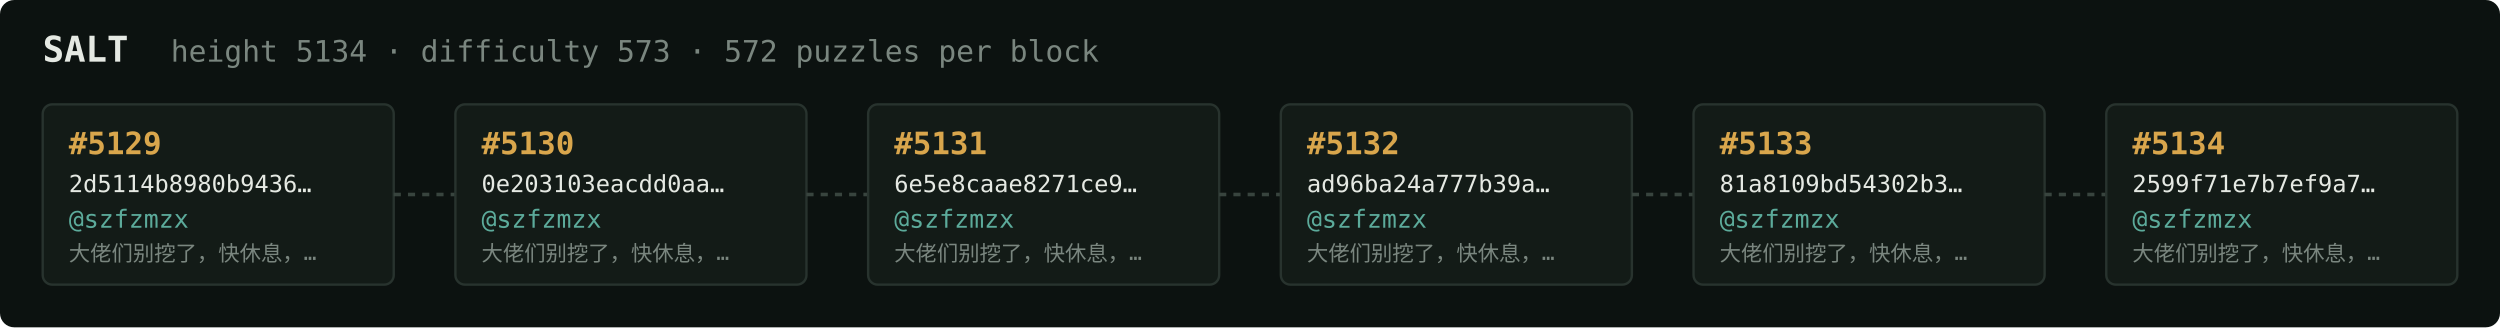
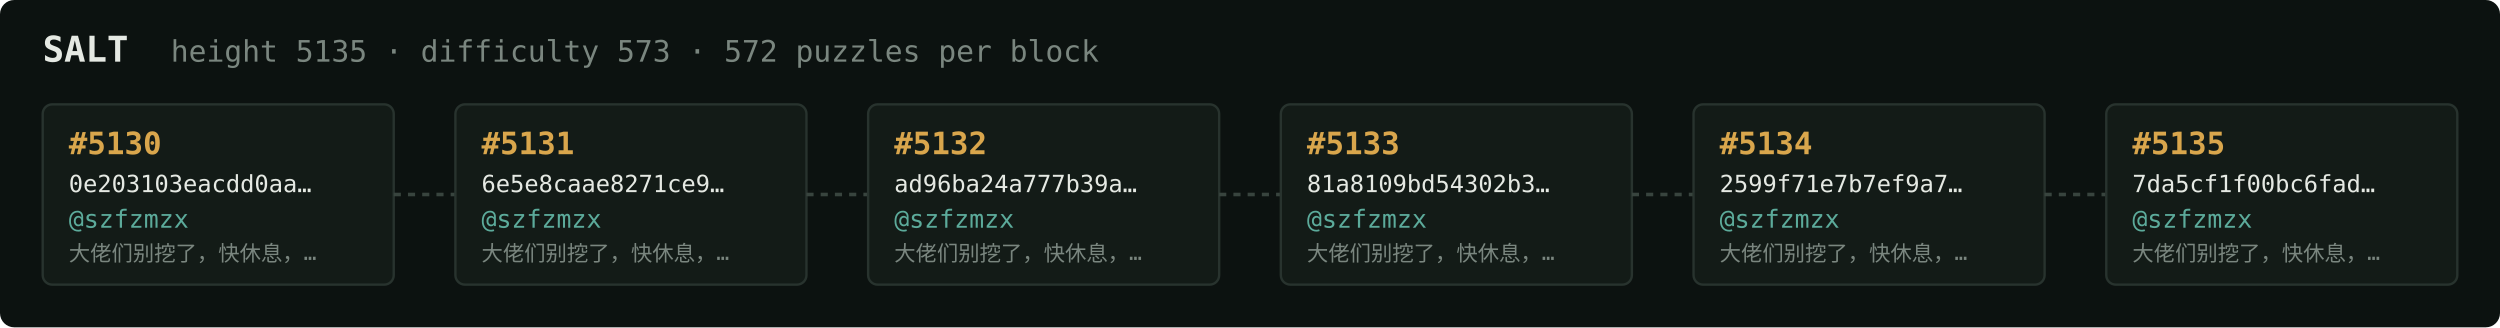
<svg xmlns="http://www.w3.org/2000/svg" width="1054" height="138" viewBox="0 0 1054 138" font-family="ui-monospace,SFMono-Regular,Menlo,monospace">
  <rect fill="#0c1210" width="1054" height="138" rx="6" />
  <text x="18" y="26" fill="#e5e9e3" font-size="15" font-weight="700">SALT</text>
-   <text x="72" y="26" fill="#7a867f" font-size="12.5">height 5134 · difficulty 573 · 572 puzzles per block</text>
+   <text x="72" y="26" fill="#7a867f" font-size="12.5">height 5135 · difficulty 573 · 572 puzzles per block</text>
  <rect x="18" y="44" width="148" height="76" rx="4" fill="#131b17" stroke="#28332e" stroke-width="1" />
-   <text x="29" y="65" fill="#d9a64c" font-size="13" font-weight="700">#5129</text>
-   <text x="29" y="81" fill="#e5e9e3" font-size="10">2d5114b8980b9436…</text>
+   <text x="29" y="65" fill="#d9a64c" font-size="13" font-weight="700">#5130</text>
+   <text x="29" y="81" fill="#e5e9e3" font-size="10">0e203103eacdd0aa…</text>
  <text x="29" y="96" fill="#5cab9b" font-size="10.5">@szfzmzx</text>
  <text x="29" y="110" fill="#7a867f" font-size="9">大佬们别挖了，快休息，…</text>
  <line x1="166" y1="82.0" x2="192" y2="82.0" stroke="#38443e" stroke-width="1.5" stroke-dasharray="3 3" />
  <rect x="192" y="44" width="148" height="76" rx="4" fill="#131b17" stroke="#28332e" stroke-width="1" />
-   <text x="203" y="65" fill="#d9a64c" font-size="13" font-weight="700">#5130</text>
-   <text x="203" y="81" fill="#e5e9e3" font-size="10">0e203103eacdd0aa…</text>
+   <text x="203" y="65" fill="#d9a64c" font-size="13" font-weight="700">#5131</text>
+   <text x="203" y="81" fill="#e5e9e3" font-size="10">6e5e8caae8271ce9…</text>
  <text x="203" y="96" fill="#5cab9b" font-size="10.5">@szfzmzx</text>
  <text x="203" y="110" fill="#7a867f" font-size="9">大佬们别挖了，快休息，…</text>
  <line x1="340" y1="82.0" x2="366" y2="82.0" stroke="#38443e" stroke-width="1.5" stroke-dasharray="3 3" />
  <rect x="366" y="44" width="148" height="76" rx="4" fill="#131b17" stroke="#28332e" stroke-width="1" />
-   <text x="377" y="65" fill="#d9a64c" font-size="13" font-weight="700">#5131</text>
-   <text x="377" y="81" fill="#e5e9e3" font-size="10">6e5e8caae8271ce9…</text>
+   <text x="377" y="65" fill="#d9a64c" font-size="13" font-weight="700">#5132</text>
+   <text x="377" y="81" fill="#e5e9e3" font-size="10">ad96ba24a777b39a…</text>
  <text x="377" y="96" fill="#5cab9b" font-size="10.5">@szfzmzx</text>
  <text x="377" y="110" fill="#7a867f" font-size="9">大佬们别挖了，快休息，…</text>
  <line x1="514" y1="82.0" x2="540" y2="82.0" stroke="#38443e" stroke-width="1.5" stroke-dasharray="3 3" />
  <rect x="540" y="44" width="148" height="76" rx="4" fill="#131b17" stroke="#28332e" stroke-width="1" />
-   <text x="551" y="65" fill="#d9a64c" font-size="13" font-weight="700">#5132</text>
-   <text x="551" y="81" fill="#e5e9e3" font-size="10">ad96ba24a777b39a…</text>
+   <text x="551" y="65" fill="#d9a64c" font-size="13" font-weight="700">#5133</text>
+   <text x="551" y="81" fill="#e5e9e3" font-size="10">81a8109bd54302b3…</text>
  <text x="551" y="96" fill="#5cab9b" font-size="10.5">@szfzmzx</text>
  <text x="551" y="110" fill="#7a867f" font-size="9">大佬们别挖了，快休息，…</text>
  <line x1="688" y1="82.0" x2="714" y2="82.0" stroke="#38443e" stroke-width="1.5" stroke-dasharray="3 3" />
  <rect x="714" y="44" width="148" height="76" rx="4" fill="#131b17" stroke="#28332e" stroke-width="1" />
-   <text x="725" y="65" fill="#d9a64c" font-size="13" font-weight="700">#5133</text>
-   <text x="725" y="81" fill="#e5e9e3" font-size="10">81a8109bd54302b3…</text>
+   <text x="725" y="65" fill="#d9a64c" font-size="13" font-weight="700">#5134</text>
+   <text x="725" y="81" fill="#e5e9e3" font-size="10">2599f71e7b7ef9a7…</text>
  <text x="725" y="96" fill="#5cab9b" font-size="10.5">@szfzmzx</text>
  <text x="725" y="110" fill="#7a867f" font-size="9">大佬们别挖了，快休息，…</text>
  <line x1="862" y1="82.0" x2="888" y2="82.0" stroke="#38443e" stroke-width="1.5" stroke-dasharray="3 3" />
  <rect x="888" y="44" width="148" height="76" rx="4" fill="#131b17" stroke="#28332e" stroke-width="1" />
-   <text x="899" y="65" fill="#d9a64c" font-size="13" font-weight="700">#5134</text>
-   <text x="899" y="81" fill="#e5e9e3" font-size="10">2599f71e7b7ef9a7…</text>
+   <text x="899" y="65" fill="#d9a64c" font-size="13" font-weight="700">#5135</text>
+   <text x="899" y="81" fill="#e5e9e3" font-size="10">7da5cf1f00bc6fad…</text>
  <text x="899" y="96" fill="#5cab9b" font-size="10.5">@szfzmzx</text>
  <text x="899" y="110" fill="#7a867f" font-size="9">大佬们别挖了，快休息，…</text>
</svg>
